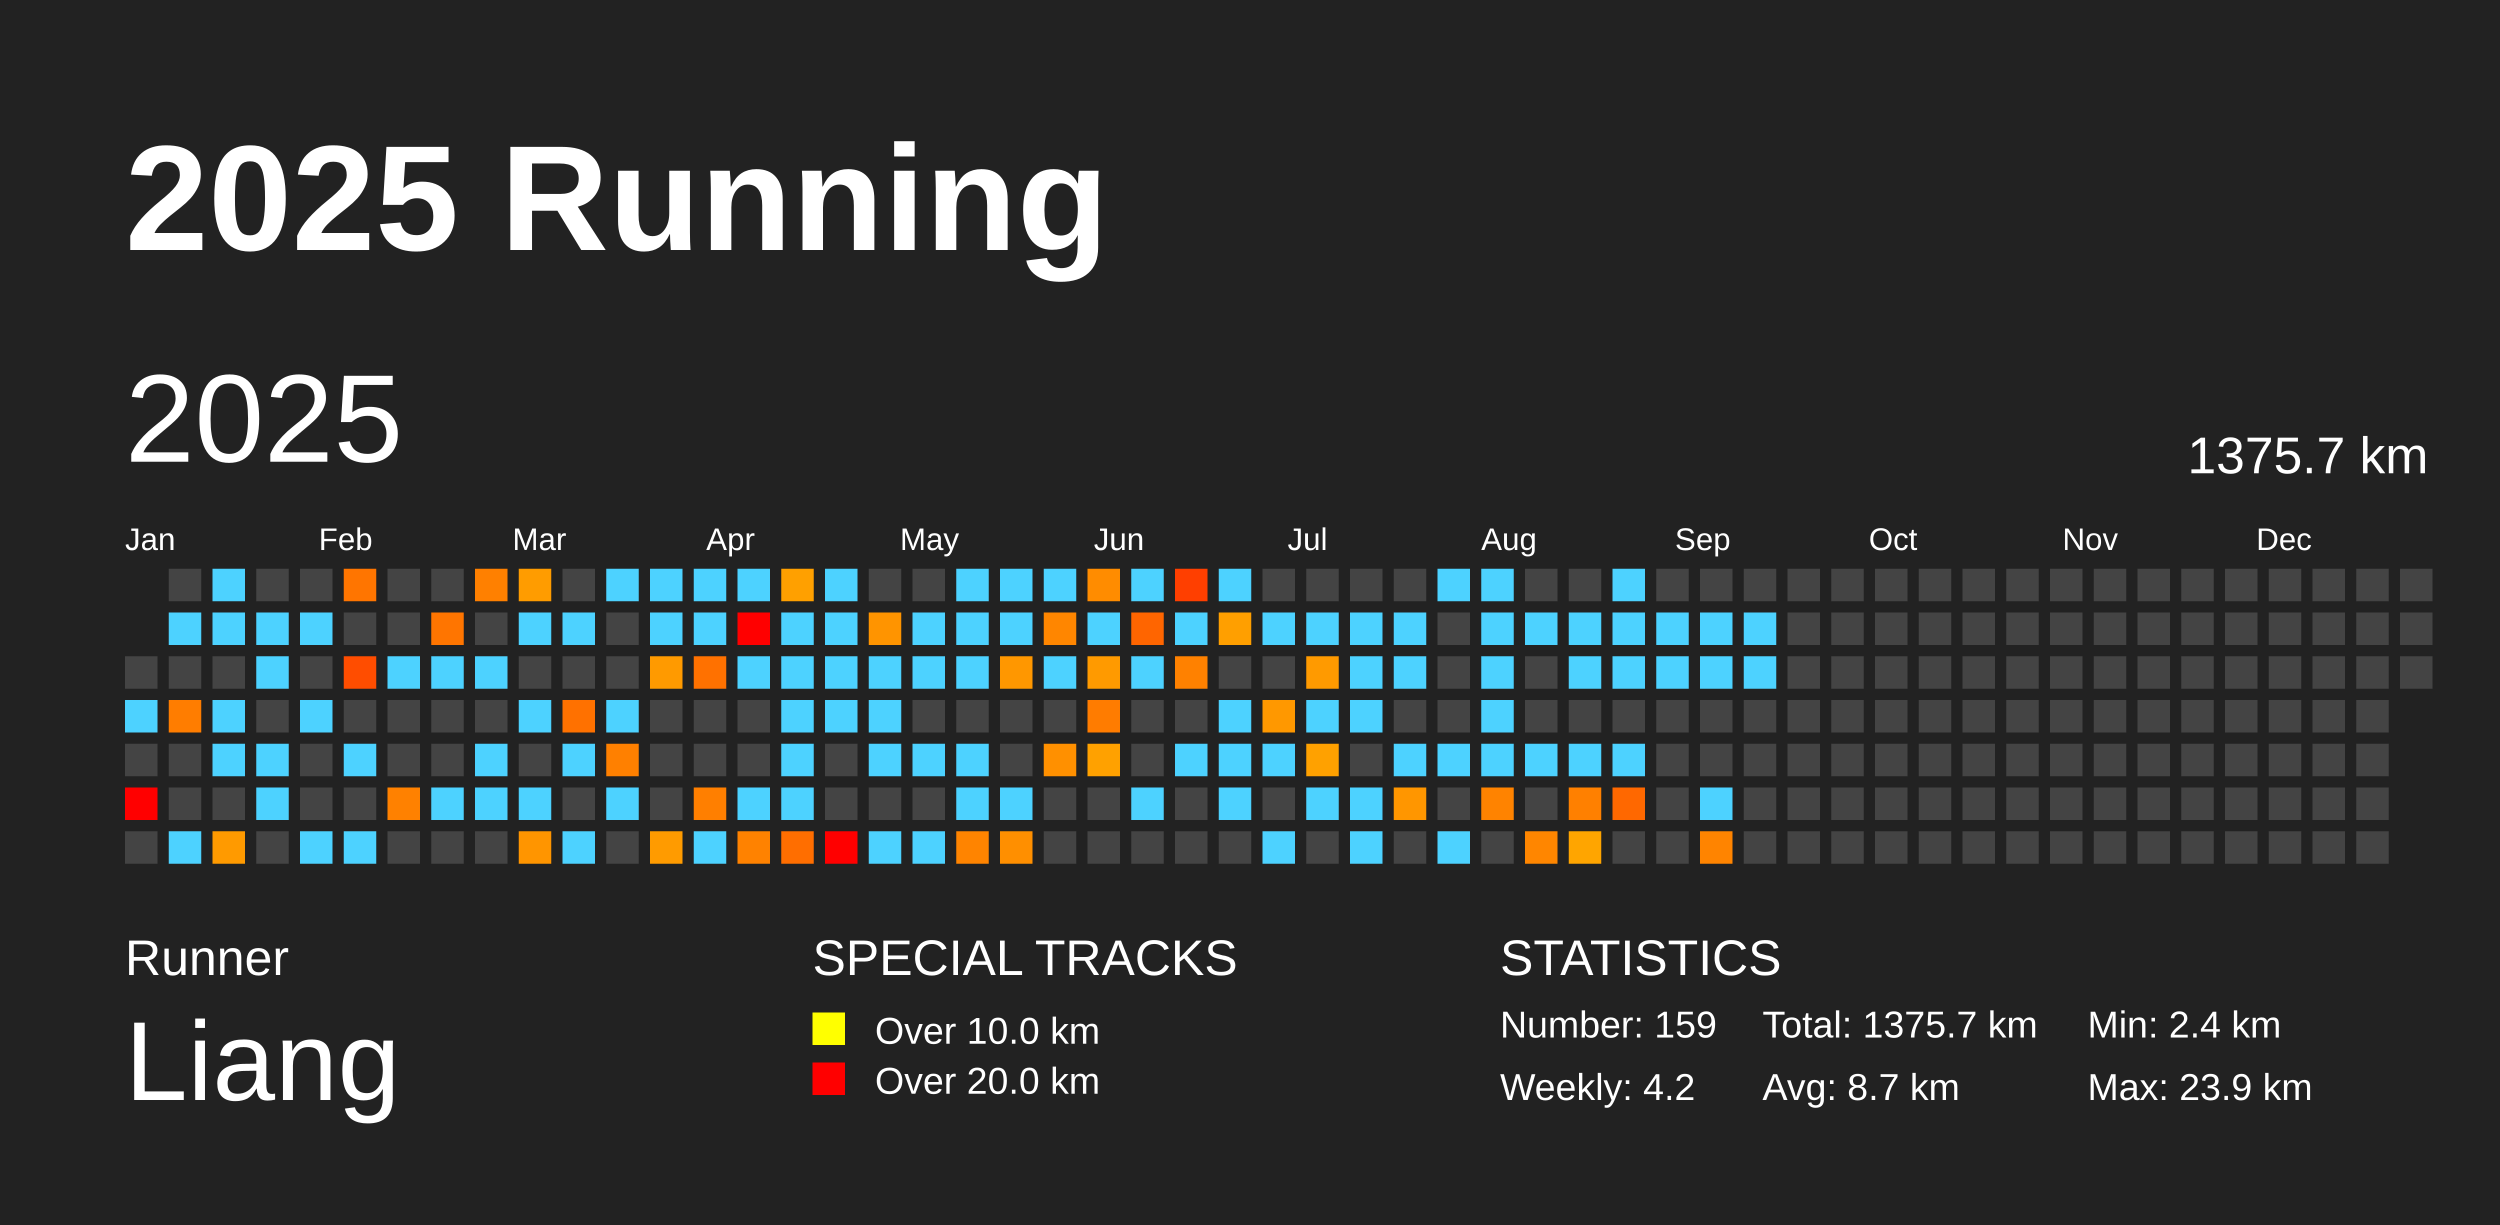
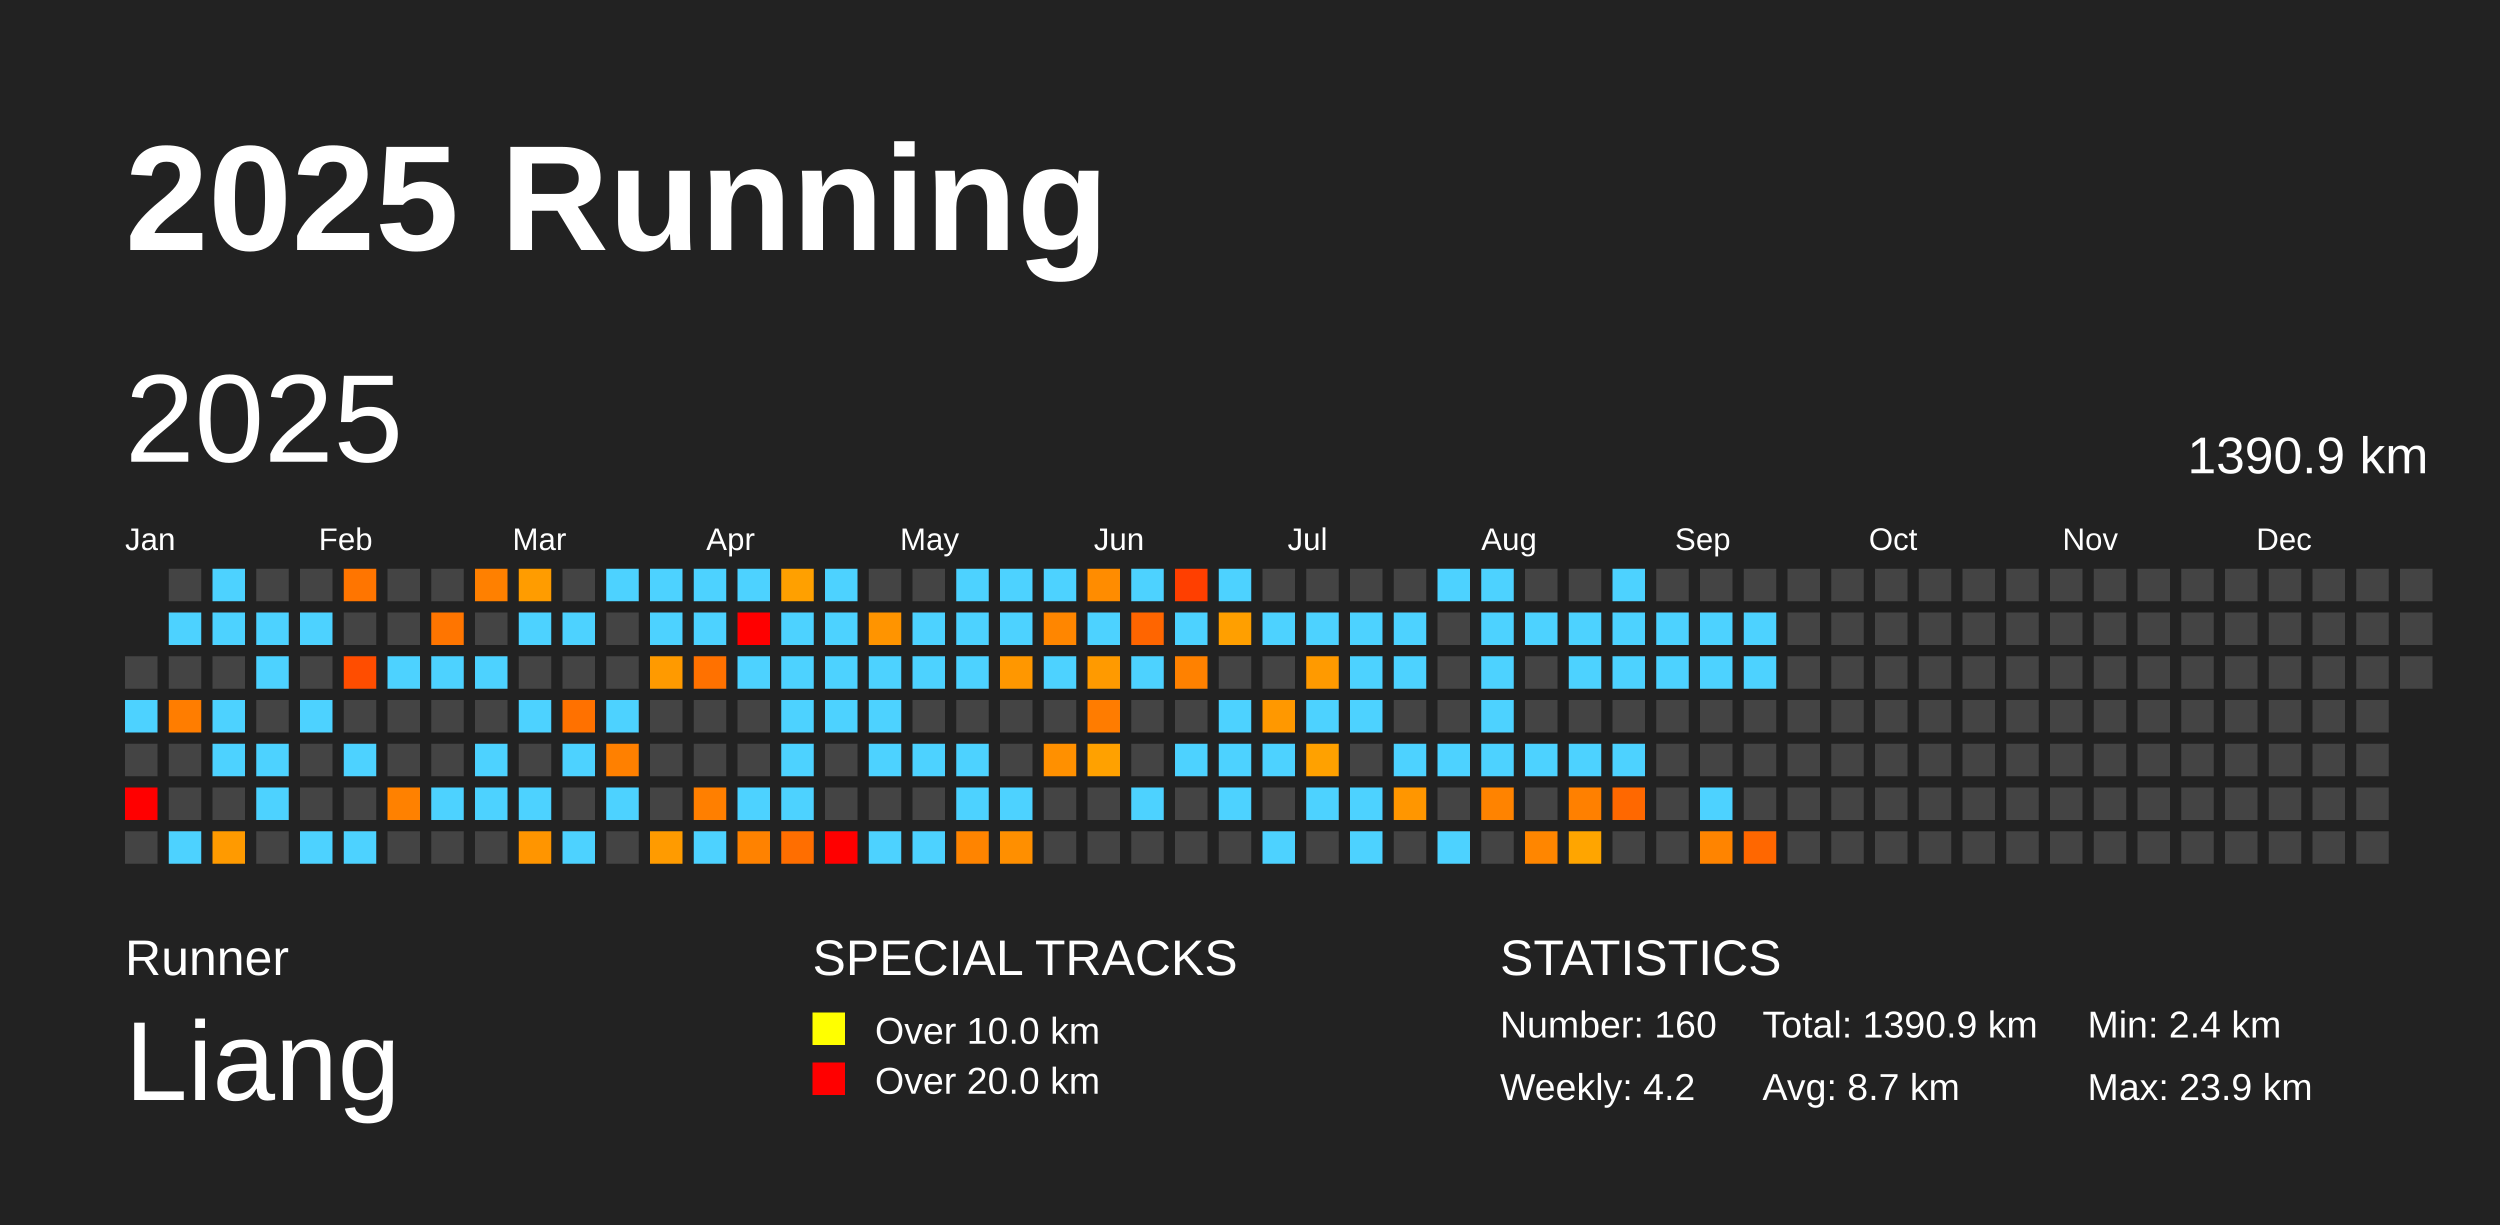
<svg xmlns="http://www.w3.org/2000/svg" baseProfile="full" height="98mm" version="1.1" viewBox="0,0,200,98" width="200mm">
  <defs />
  <rect fill="#222222" height="98" width="200" x="0" y="0" />
  <text fill="#FFFFFF" style="font-size:12px; font-family:Arial; font-weight:bold;" x="10" y="20">2025 Running</text>
  <text fill="#FFFFFF" style="font-size:4px; font-family:Arial" x="10" y="78">Runner</text>
  <text fill="#FFFFFF" style="font-size:9px; font-family:Arial" x="10" y="88">Liang</text>
  <text fill="#FFFFFF" style="font-size:4px; font-family:Arial" x="65" y="78">SPECIAL TRACKS</text>
  <rect fill="yellow" height="2.6" width="2.6" x="65" y="81" />
  <text fill="#FFFFFF" style="font-size:3px; font-family:Arial" x="70" y="83.5">Over 10.0 km</text>
  <rect fill="red" height="2.6" width="2.6" x="65" y="85" />
  <text fill="#FFFFFF" style="font-size:3px; font-family:Arial" x="70" y="87.5">Over 20.0 km</text>
  <text fill="#FFFFFF" style="font-size:4px; font-family:Arial" x="120" y="78">STATISTICS</text>
-   <text fill="#FFFFFF" style="font-size:3px; font-family:Arial" x="120" y="83">Number: 159</text>
+   <text fill="#FFFFFF" style="font-size:3px; font-family:Arial" x="120" y="83">Number: 160</text>
  <text fill="#FFFFFF" style="font-size:3px; font-family:Arial" x="120" y="88">Weekly: 4.2</text>
-   <text fill="#FFFFFF" style="font-size:3px; font-family:Arial" x="141" y="83">Total: 1375.7 km</text>
+   <text fill="#FFFFFF" style="font-size:3px; font-family:Arial" x="141" y="83">Total: 1390.9 km</text>
  <text fill="#FFFFFF" style="font-size:3px; font-family:Arial" x="141" y="88">Avg: 8.7 km</text>
  <text fill="#FFFFFF" style="font-size:3px; font-family:Arial" x="167" y="83">Min: 2.4 km</text>
  <text fill="#FFFFFF" style="font-size:3px; font-family:Arial" x="167" y="88">Max: 23.9 km</text>
  <text dominant-baseline="hanging" fill="#FFFFFF" style="font-size:10.0px; font-family:Arial;" x="10" y="30">2025</text>
-   <text dominant-baseline="hanging" fill="#FFFFFF" style="font-size:4.125px; font-family:Arial;" x="175" y="35">1375.7 km</text>
+   <text dominant-baseline="hanging" fill="#FFFFFF" style="font-size:4.125px; font-family:Arial;" x="175" y="35">1390.9 km</text>
  <text fill="#FFFFFF" style="font-size:2.5px; font-family:Arial" x="10.0" y="44">Jan</text>
  <text fill="#FFFFFF" style="font-size:2.5px; font-family:Arial" x="25.5" y="44">Feb</text>
  <text fill="#FFFFFF" style="font-size:2.5px; font-family:Arial" x="41.0" y="44">Mar</text>
  <text fill="#FFFFFF" style="font-size:2.5px; font-family:Arial" x="56.5" y="44">Apr</text>
  <text fill="#FFFFFF" style="font-size:2.5px; font-family:Arial" x="72.0" y="44">May</text>
  <text fill="#FFFFFF" style="font-size:2.5px; font-family:Arial" x="87.5" y="44">Jun</text>
  <text fill="#FFFFFF" style="font-size:2.5px; font-family:Arial" x="103.0" y="44">Jul</text>
  <text fill="#FFFFFF" style="font-size:2.5px; font-family:Arial" x="118.5" y="44">Aug</text>
  <text fill="#FFFFFF" style="font-size:2.5px; font-family:Arial" x="134.0" y="44">Sep</text>
  <text fill="#FFFFFF" style="font-size:2.5px; font-family:Arial" x="149.5" y="44">Oct</text>
  <text fill="#FFFFFF" style="font-size:2.5px; font-family:Arial" x="165.0" y="44">Nov</text>
  <text fill="#FFFFFF" style="font-size:2.5px; font-family:Arial" x="180.5" y="44">Dec</text>
  <rect fill="#444444" height="2.6" width="2.6" x="10.0" y="52.5" />
  <rect fill="#4dd2ff" height="2.6" width="2.6" x="10.0" y="56.0" />
  <rect fill="#444444" height="2.6" width="2.6" x="10.0" y="59.5" />
  <rect fill="red" height="2.6" width="2.6" x="10.0" y="63.0" />
  <rect fill="#444444" height="2.6" width="2.6" x="10.0" y="66.5" />
  <rect fill="#444444" height="2.6" width="2.6" x="13.5" y="45.5" />
  <rect fill="#4dd2ff" height="2.6" width="2.6" x="13.5" y="49.0" />
  <rect fill="#444444" height="2.6" width="2.6" x="13.5" y="52.5" />
  <rect fill="#ff7d00" height="2.6" width="2.6" x="13.5" y="56.0" />
  <rect fill="#444444" height="2.6" width="2.6" x="13.5" y="59.5" />
  <rect fill="#444444" height="2.6" width="2.6" x="13.5" y="63.0" />
  <rect fill="#4dd2ff" height="2.6" width="2.6" x="13.5" y="66.5" />
  <rect fill="#4dd2ff" height="2.6" width="2.6" x="17.0" y="45.5" />
  <rect fill="#4dd2ff" height="2.6" width="2.6" x="17.0" y="49.0" />
  <rect fill="#444444" height="2.6" width="2.6" x="17.0" y="52.5" />
  <rect fill="#4dd2ff" height="2.6" width="2.6" x="17.0" y="56.0" />
  <rect fill="#4dd2ff" height="2.6" width="2.6" x="17.0" y="59.5" />
  <rect fill="#444444" height="2.6" width="2.6" x="17.0" y="63.0" />
  <rect fill="#ff9a00" height="2.6" width="2.6" x="17.0" y="66.5" />
  <rect fill="#444444" height="2.6" width="2.6" x="20.5" y="45.5" />
  <rect fill="#4dd2ff" height="2.6" width="2.6" x="20.5" y="49.0" />
  <rect fill="#4dd2ff" height="2.6" width="2.6" x="20.5" y="52.5" />
  <rect fill="#444444" height="2.6" width="2.6" x="20.5" y="56.0" />
  <rect fill="#4dd2ff" height="2.6" width="2.6" x="20.5" y="59.5" />
  <rect fill="#4dd2ff" height="2.6" width="2.6" x="20.5" y="63.0" />
  <rect fill="#444444" height="2.6" width="2.6" x="20.5" y="66.5" />
  <rect fill="#444444" height="2.6" width="2.6" x="24.0" y="45.5" />
  <rect fill="#4dd2ff" height="2.6" width="2.6" x="24.0" y="49.0" />
  <rect fill="#444444" height="2.6" width="2.6" x="24.0" y="52.5" />
  <rect fill="#4dd2ff" height="2.6" width="2.6" x="24.0" y="56.0" />
  <rect fill="#444444" height="2.6" width="2.6" x="24.0" y="59.5" />
  <rect fill="#444444" height="2.6" width="2.6" x="24.0" y="63.0" />
  <rect fill="#4dd2ff" height="2.6" width="2.6" x="24.0" y="66.5" />
  <rect fill="#ff7500" height="2.6" width="2.6" x="27.5" y="45.5" />
  <rect fill="#444444" height="2.6" width="2.6" x="27.5" y="49.0" />
  <rect fill="#ff4d00" height="2.6" width="2.6" x="27.5" y="52.5" />
  <rect fill="#444444" height="2.6" width="2.6" x="27.5" y="56.0" />
  <rect fill="#4dd2ff" height="2.6" width="2.6" x="27.5" y="59.5" />
  <rect fill="#444444" height="2.6" width="2.6" x="27.5" y="63.0" />
  <rect fill="#4dd2ff" height="2.6" width="2.6" x="27.5" y="66.5" />
  <rect fill="#444444" height="2.6" width="2.6" x="31.0" y="45.5" />
  <rect fill="#444444" height="2.6" width="2.6" x="31.0" y="49.0" />
  <rect fill="#4dd2ff" height="2.6" width="2.6" x="31.0" y="52.5" />
  <rect fill="#444444" height="2.6" width="2.6" x="31.0" y="56.0" />
  <rect fill="#444444" height="2.6" width="2.6" x="31.0" y="59.5" />
  <rect fill="#ff8100" height="2.6" width="2.6" x="31.0" y="63.0" />
  <rect fill="#444444" height="2.6" width="2.6" x="31.0" y="66.5" />
  <rect fill="#444444" height="2.6" width="2.6" x="34.5" y="45.5" />
  <rect fill="#ff7500" height="2.6" width="2.6" x="34.5" y="49.0" />
  <rect fill="#4dd2ff" height="2.6" width="2.6" x="34.5" y="52.5" />
  <rect fill="#444444" height="2.6" width="2.6" x="34.5" y="56.0" />
  <rect fill="#444444" height="2.6" width="2.6" x="34.5" y="59.5" />
  <rect fill="#4dd2ff" height="2.6" width="2.6" x="34.5" y="63.0" />
  <rect fill="#444444" height="2.6" width="2.6" x="34.5" y="66.5" />
  <rect fill="#ff8000" height="2.6" width="2.6" x="38.0" y="45.5" />
  <rect fill="#444444" height="2.6" width="2.6" x="38.0" y="49.0" />
  <rect fill="#4dd2ff" height="2.6" width="2.6" x="38.0" y="52.5" />
  <rect fill="#444444" height="2.6" width="2.6" x="38.0" y="56.0" />
  <rect fill="#4dd2ff" height="2.6" width="2.6" x="38.0" y="59.5" />
  <rect fill="#4dd2ff" height="2.6" width="2.6" x="38.0" y="63.0" />
  <rect fill="#444444" height="2.6" width="2.6" x="38.0" y="66.5" />
  <rect fill="#ff9c00" height="2.6" width="2.6" x="41.5" y="45.5" />
  <rect fill="#4dd2ff" height="2.6" width="2.6" x="41.5" y="49.0" />
  <rect fill="#444444" height="2.6" width="2.6" x="41.5" y="52.5" />
  <rect fill="#4dd2ff" height="2.6" width="2.6" x="41.5" y="56.0" />
  <rect fill="#444444" height="2.6" width="2.6" x="41.5" y="59.5" />
  <rect fill="#4dd2ff" height="2.6" width="2.6" x="41.5" y="63.0" />
  <rect fill="#ff9500" height="2.6" width="2.6" x="41.5" y="66.5" />
  <rect fill="#444444" height="2.6" width="2.6" x="45.0" y="45.5" />
  <rect fill="#4dd2ff" height="2.6" width="2.6" x="45.0" y="49.0" />
  <rect fill="#444444" height="2.6" width="2.6" x="45.0" y="52.5" />
  <rect fill="#ff7100" height="2.6" width="2.6" x="45.0" y="56.0" />
  <rect fill="#4dd2ff" height="2.6" width="2.6" x="45.0" y="59.5" />
  <rect fill="#444444" height="2.6" width="2.6" x="45.0" y="63.0" />
  <rect fill="#4dd2ff" height="2.6" width="2.6" x="45.0" y="66.5" />
  <rect fill="#4dd2ff" height="2.6" width="2.6" x="48.5" y="45.5" />
  <rect fill="#444444" height="2.6" width="2.6" x="48.5" y="49.0" />
  <rect fill="#444444" height="2.6" width="2.6" x="48.5" y="52.5" />
  <rect fill="#4dd2ff" height="2.6" width="2.6" x="48.5" y="56.0" />
  <rect fill="#ff8000" height="2.6" width="2.6" x="48.5" y="59.5" />
  <rect fill="#4dd2ff" height="2.6" width="2.6" x="48.5" y="63.0" />
  <rect fill="#444444" height="2.6" width="2.6" x="48.5" y="66.5" />
  <rect fill="#4dd2ff" height="2.6" width="2.6" x="52.0" y="45.5" />
  <rect fill="#4dd2ff" height="2.6" width="2.6" x="52.0" y="49.0" />
  <rect fill="#ff9a00" height="2.6" width="2.6" x="52.0" y="52.5" />
  <rect fill="#444444" height="2.6" width="2.6" x="52.0" y="56.0" />
  <rect fill="#444444" height="2.6" width="2.6" x="52.0" y="59.5" />
  <rect fill="#444444" height="2.6" width="2.6" x="52.0" y="63.0" />
  <rect fill="#ff9b00" height="2.6" width="2.6" x="52.0" y="66.5" />
  <rect fill="#4dd2ff" height="2.6" width="2.6" x="55.5" y="45.5" />
  <rect fill="#4dd2ff" height="2.6" width="2.6" x="55.5" y="49.0" />
  <rect fill="#ff7100" height="2.6" width="2.6" x="55.5" y="52.5" />
  <rect fill="#444444" height="2.6" width="2.6" x="55.5" y="56.0" />
  <rect fill="#444444" height="2.6" width="2.6" x="55.5" y="59.5" />
  <rect fill="#ff7f00" height="2.6" width="2.6" x="55.5" y="63.0" />
  <rect fill="#4dd2ff" height="2.6" width="2.6" x="55.5" y="66.5" />
  <rect fill="#4dd2ff" height="2.6" width="2.6" x="59.0" y="45.5" />
  <rect fill="red" height="2.6" width="2.6" x="59.0" y="49.0" />
  <rect fill="#4dd2ff" height="2.6" width="2.6" x="59.0" y="52.5" />
  <rect fill="#444444" height="2.6" width="2.6" x="59.0" y="56.0" />
  <rect fill="#444444" height="2.6" width="2.6" x="59.0" y="59.5" />
  <rect fill="#4dd2ff" height="2.6" width="2.6" x="59.0" y="63.0" />
  <rect fill="#ff8200" height="2.6" width="2.6" x="59.0" y="66.5" />
  <rect fill="#ffa000" height="2.6" width="2.6" x="62.5" y="45.5" />
  <rect fill="#4dd2ff" height="2.6" width="2.6" x="62.5" y="49.0" />
  <rect fill="#4dd2ff" height="2.6" width="2.6" x="62.5" y="52.5" />
  <rect fill="#4dd2ff" height="2.6" width="2.6" x="62.5" y="56.0" />
  <rect fill="#4dd2ff" height="2.6" width="2.6" x="62.5" y="59.5" />
  <rect fill="#4dd2ff" height="2.6" width="2.6" x="62.5" y="63.0" />
  <rect fill="#ff6e00" height="2.6" width="2.6" x="62.5" y="66.5" />
  <rect fill="#4dd2ff" height="2.6" width="2.6" x="66.0" y="45.5" />
  <rect fill="#4dd2ff" height="2.6" width="2.6" x="66.0" y="49.0" />
  <rect fill="#4dd2ff" height="2.6" width="2.6" x="66.0" y="52.5" />
  <rect fill="#4dd2ff" height="2.6" width="2.6" x="66.0" y="56.0" />
  <rect fill="#444444" height="2.6" width="2.6" x="66.0" y="59.5" />
  <rect fill="#444444" height="2.6" width="2.6" x="66.0" y="63.0" />
  <rect fill="red" height="2.6" width="2.6" x="66.0" y="66.5" />
  <rect fill="#444444" height="2.6" width="2.6" x="69.5" y="45.5" />
  <rect fill="#ff9400" height="2.6" width="2.6" x="69.5" y="49.0" />
  <rect fill="#4dd2ff" height="2.6" width="2.6" x="69.5" y="52.5" />
  <rect fill="#4dd2ff" height="2.6" width="2.6" x="69.5" y="56.0" />
  <rect fill="#4dd2ff" height="2.6" width="2.6" x="69.5" y="59.5" />
  <rect fill="#444444" height="2.6" width="2.6" x="69.5" y="63.0" />
  <rect fill="#4dd2ff" height="2.6" width="2.6" x="69.5" y="66.5" />
  <rect fill="#444444" height="2.6" width="2.6" x="73.0" y="45.5" />
  <rect fill="#4dd2ff" height="2.6" width="2.6" x="73.0" y="49.0" />
  <rect fill="#4dd2ff" height="2.6" width="2.6" x="73.0" y="52.5" />
  <rect fill="#444444" height="2.6" width="2.6" x="73.0" y="56.0" />
  <rect fill="#4dd2ff" height="2.6" width="2.6" x="73.0" y="59.5" />
  <rect fill="#444444" height="2.6" width="2.6" x="73.0" y="63.0" />
  <rect fill="#4dd2ff" height="2.6" width="2.6" x="73.0" y="66.5" />
  <rect fill="#4dd2ff" height="2.6" width="2.6" x="76.5" y="45.5" />
  <rect fill="#4dd2ff" height="2.6" width="2.6" x="76.5" y="49.0" />
  <rect fill="#4dd2ff" height="2.6" width="2.6" x="76.5" y="52.5" />
  <rect fill="#444444" height="2.6" width="2.6" x="76.5" y="56.0" />
  <rect fill="#4dd2ff" height="2.6" width="2.6" x="76.5" y="59.5" />
  <rect fill="#4dd2ff" height="2.6" width="2.6" x="76.5" y="63.0" />
  <rect fill="#ff8400" height="2.6" width="2.6" x="76.5" y="66.5" />
  <rect fill="#4dd2ff" height="2.6" width="2.6" x="80.0" y="45.5" />
  <rect fill="#4dd2ff" height="2.6" width="2.6" x="80.0" y="49.0" />
  <rect fill="#ff9700" height="2.6" width="2.6" x="80.0" y="52.5" />
  <rect fill="#444444" height="2.6" width="2.6" x="80.0" y="56.0" />
  <rect fill="#444444" height="2.6" width="2.6" x="80.0" y="59.5" />
  <rect fill="#4dd2ff" height="2.6" width="2.6" x="80.0" y="63.0" />
  <rect fill="#ff8f00" height="2.6" width="2.6" x="80.0" y="66.5" />
  <rect fill="#4dd2ff" height="2.6" width="2.6" x="83.5" y="45.5" />
  <rect fill="#ff8600" height="2.6" width="2.6" x="83.5" y="49.0" />
  <rect fill="#4dd2ff" height="2.6" width="2.6" x="83.5" y="52.5" />
  <rect fill="#444444" height="2.6" width="2.6" x="83.5" y="56.0" />
  <rect fill="#ff9000" height="2.6" width="2.6" x="83.5" y="59.5" />
  <rect fill="#444444" height="2.6" width="2.6" x="83.5" y="63.0" />
  <rect fill="#444444" height="2.6" width="2.6" x="83.5" y="66.5" />
  <rect fill="#ff8c00" height="2.6" width="2.6" x="87.0" y="45.5" />
  <rect fill="#4dd2ff" height="2.6" width="2.6" x="87.0" y="49.0" />
  <rect fill="#ff9a00" height="2.6" width="2.6" x="87.0" y="52.5" />
  <rect fill="#ff7c00" height="2.6" width="2.6" x="87.0" y="56.0" />
  <rect fill="#ffa100" height="2.6" width="2.6" x="87.0" y="59.5" />
  <rect fill="#444444" height="2.6" width="2.6" x="87.0" y="63.0" />
  <rect fill="#444444" height="2.6" width="2.6" x="87.0" y="66.5" />
  <rect fill="#4dd2ff" height="2.6" width="2.6" x="90.5" y="45.5" />
  <rect fill="#ff6500" height="2.6" width="2.6" x="90.5" y="49.0" />
  <rect fill="#4dd2ff" height="2.6" width="2.6" x="90.5" y="52.5" />
  <rect fill="#444444" height="2.6" width="2.6" x="90.5" y="56.0" />
  <rect fill="#444444" height="2.6" width="2.6" x="90.5" y="59.5" />
  <rect fill="#4dd2ff" height="2.6" width="2.6" x="90.5" y="63.0" />
  <rect fill="#444444" height="2.6" width="2.6" x="90.5" y="66.5" />
  <rect fill="#ff3f00" height="2.6" width="2.6" x="94.0" y="45.5" />
  <rect fill="#4dd2ff" height="2.6" width="2.6" x="94.0" y="49.0" />
  <rect fill="#ff8100" height="2.6" width="2.6" x="94.0" y="52.5" />
  <rect fill="#444444" height="2.6" width="2.6" x="94.0" y="56.0" />
  <rect fill="#4dd2ff" height="2.6" width="2.6" x="94.0" y="59.5" />
  <rect fill="#444444" height="2.6" width="2.6" x="94.0" y="63.0" />
  <rect fill="#444444" height="2.6" width="2.6" x="94.0" y="66.5" />
  <rect fill="#4dd2ff" height="2.6" width="2.6" x="97.5" y="45.5" />
  <rect fill="#ff9f00" height="2.6" width="2.6" x="97.5" y="49.0" />
  <rect fill="#444444" height="2.6" width="2.6" x="97.5" y="52.5" />
  <rect fill="#4dd2ff" height="2.6" width="2.6" x="97.5" y="56.0" />
  <rect fill="#4dd2ff" height="2.6" width="2.6" x="97.5" y="59.5" />
  <rect fill="#4dd2ff" height="2.6" width="2.6" x="97.5" y="63.0" />
  <rect fill="#444444" height="2.6" width="2.6" x="97.5" y="66.5" />
  <rect fill="#444444" height="2.6" width="2.6" x="101.0" y="45.5" />
  <rect fill="#4dd2ff" height="2.6" width="2.6" x="101.0" y="49.0" />
  <rect fill="#444444" height="2.6" width="2.6" x="101.0" y="52.5" />
  <rect fill="#ff9800" height="2.6" width="2.6" x="101.0" y="56.0" />
  <rect fill="#4dd2ff" height="2.6" width="2.6" x="101.0" y="59.5" />
  <rect fill="#444444" height="2.6" width="2.6" x="101.0" y="63.0" />
  <rect fill="#4dd2ff" height="2.6" width="2.6" x="101.0" y="66.5" />
  <rect fill="#444444" height="2.6" width="2.6" x="104.5" y="45.5" />
  <rect fill="#4dd2ff" height="2.6" width="2.6" x="104.5" y="49.0" />
  <rect fill="#ff9a00" height="2.6" width="2.6" x="104.5" y="52.5" />
  <rect fill="#4dd2ff" height="2.6" width="2.6" x="104.5" y="56.0" />
  <rect fill="#ffa100" height="2.6" width="2.6" x="104.5" y="59.5" />
  <rect fill="#4dd2ff" height="2.6" width="2.6" x="104.5" y="63.0" />
  <rect fill="#444444" height="2.6" width="2.6" x="104.5" y="66.5" />
  <rect fill="#444444" height="2.6" width="2.6" x="108.0" y="45.5" />
  <rect fill="#4dd2ff" height="2.6" width="2.6" x="108.0" y="49.0" />
  <rect fill="#4dd2ff" height="2.6" width="2.6" x="108.0" y="52.5" />
  <rect fill="#4dd2ff" height="2.6" width="2.6" x="108.0" y="56.0" />
  <rect fill="#444444" height="2.6" width="2.6" x="108.0" y="59.5" />
  <rect fill="#4dd2ff" height="2.6" width="2.6" x="108.0" y="63.0" />
  <rect fill="#4dd2ff" height="2.6" width="2.6" x="108.0" y="66.5" />
  <rect fill="#444444" height="2.6" width="2.6" x="111.5" y="45.5" />
  <rect fill="#4dd2ff" height="2.6" width="2.6" x="111.5" y="49.0" />
  <rect fill="#4dd2ff" height="2.6" width="2.6" x="111.5" y="52.5" />
  <rect fill="#444444" height="2.6" width="2.6" x="111.5" y="56.0" />
  <rect fill="#4dd2ff" height="2.6" width="2.6" x="111.5" y="59.5" />
  <rect fill="#ff9600" height="2.6" width="2.6" x="111.5" y="63.0" />
  <rect fill="#444444" height="2.6" width="2.6" x="111.5" y="66.5" />
  <rect fill="#4dd2ff" height="2.6" width="2.6" x="115.0" y="45.5" />
  <rect fill="#444444" height="2.6" width="2.6" x="115.0" y="49.0" />
  <rect fill="#444444" height="2.6" width="2.6" x="115.0" y="52.5" />
  <rect fill="#444444" height="2.6" width="2.6" x="115.0" y="56.0" />
  <rect fill="#4dd2ff" height="2.6" width="2.6" x="115.0" y="59.5" />
  <rect fill="#444444" height="2.6" width="2.6" x="115.0" y="63.0" />
  <rect fill="#4dd2ff" height="2.6" width="2.6" x="115.0" y="66.5" />
  <rect fill="#4dd2ff" height="2.6" width="2.6" x="118.5" y="45.5" />
  <rect fill="#4dd2ff" height="2.6" width="2.6" x="118.5" y="49.0" />
  <rect fill="#4dd2ff" height="2.6" width="2.6" x="118.5" y="52.5" />
  <rect fill="#4dd2ff" height="2.6" width="2.6" x="118.5" y="56.0" />
  <rect fill="#4dd2ff" height="2.6" width="2.6" x="118.5" y="59.5" />
  <rect fill="#ff8300" height="2.6" width="2.6" x="118.5" y="63.0" />
  <rect fill="#444444" height="2.6" width="2.6" x="118.5" y="66.5" />
  <rect fill="#444444" height="2.6" width="2.6" x="122.0" y="45.5" />
  <rect fill="#4dd2ff" height="2.6" width="2.6" x="122.0" y="49.0" />
  <rect fill="#444444" height="2.6" width="2.6" x="122.0" y="52.5" />
  <rect fill="#444444" height="2.6" width="2.6" x="122.0" y="56.0" />
  <rect fill="#4dd2ff" height="2.6" width="2.6" x="122.0" y="59.5" />
  <rect fill="#444444" height="2.6" width="2.6" x="122.0" y="63.0" />
  <rect fill="#ff8600" height="2.6" width="2.6" x="122.0" y="66.5" />
  <rect fill="#444444" height="2.6" width="2.6" x="125.5" y="45.5" />
  <rect fill="#4dd2ff" height="2.6" width="2.6" x="125.5" y="49.0" />
  <rect fill="#4dd2ff" height="2.6" width="2.6" x="125.5" y="52.5" />
  <rect fill="#444444" height="2.6" width="2.6" x="125.5" y="56.0" />
  <rect fill="#4dd2ff" height="2.6" width="2.6" x="125.5" y="59.5" />
  <rect fill="#ff8000" height="2.6" width="2.6" x="125.5" y="63.0" />
  <rect fill="#ffa500" height="2.6" width="2.6" x="125.5" y="66.5" />
  <rect fill="#4dd2ff" height="2.6" width="2.6" x="129.0" y="45.5" />
  <rect fill="#4dd2ff" height="2.6" width="2.6" x="129.0" y="49.0" />
  <rect fill="#4dd2ff" height="2.6" width="2.6" x="129.0" y="52.5" />
  <rect fill="#444444" height="2.6" width="2.6" x="129.0" y="56.0" />
  <rect fill="#4dd2ff" height="2.6" width="2.6" x="129.0" y="59.5" />
  <rect fill="#ff6800" height="2.6" width="2.6" x="129.0" y="63.0" />
  <rect fill="#444444" height="2.6" width="2.6" x="129.0" y="66.5" />
  <rect fill="#444444" height="2.6" width="2.6" x="132.5" y="45.5" />
  <rect fill="#4dd2ff" height="2.6" width="2.6" x="132.5" y="49.0" />
  <rect fill="#4dd2ff" height="2.6" width="2.6" x="132.5" y="52.5" />
  <rect fill="#444444" height="2.6" width="2.6" x="132.5" y="56.0" />
  <rect fill="#444444" height="2.6" width="2.6" x="132.5" y="59.5" />
  <rect fill="#444444" height="2.6" width="2.6" x="132.5" y="63.0" />
  <rect fill="#444444" height="2.6" width="2.6" x="132.5" y="66.5" />
  <rect fill="#444444" height="2.6" width="2.6" x="136.0" y="45.5" />
  <rect fill="#4dd2ff" height="2.6" width="2.6" x="136.0" y="49.0" />
  <rect fill="#4dd2ff" height="2.6" width="2.6" x="136.0" y="52.5" />
  <rect fill="#444444" height="2.6" width="2.6" x="136.0" y="56.0" />
  <rect fill="#444444" height="2.6" width="2.6" x="136.0" y="59.5" />
  <rect fill="#4dd2ff" height="2.6" width="2.6" x="136.0" y="63.0" />
  <rect fill="#ff8400" height="2.6" width="2.6" x="136.0" y="66.5" />
  <rect fill="#444444" height="2.6" width="2.6" x="139.5" y="45.5" />
  <rect fill="#4dd2ff" height="2.6" width="2.6" x="139.5" y="49.0" />
  <rect fill="#4dd2ff" height="2.6" width="2.6" x="139.5" y="52.5" />
  <rect fill="#444444" height="2.6" width="2.6" x="139.5" y="56.0" />
  <rect fill="#444444" height="2.6" width="2.6" x="139.5" y="59.5" />
  <rect fill="#444444" height="2.6" width="2.6" x="139.5" y="63.0" />
-   <rect fill="#444444" height="2.6" width="2.6" x="139.5" y="66.5" />
+   <rect fill="#ff6700" height="2.6" width="2.6" x="139.5" y="66.5" />
  <rect fill="#444444" height="2.6" width="2.6" x="143.0" y="45.5" />
  <rect fill="#444444" height="2.6" width="2.6" x="143.0" y="49.0" />
  <rect fill="#444444" height="2.6" width="2.6" x="143.0" y="52.5" />
  <rect fill="#444444" height="2.6" width="2.6" x="143.0" y="56.0" />
  <rect fill="#444444" height="2.6" width="2.6" x="143.0" y="59.5" />
  <rect fill="#444444" height="2.6" width="2.6" x="143.0" y="63.0" />
  <rect fill="#444444" height="2.6" width="2.6" x="143.0" y="66.5" />
  <rect fill="#444444" height="2.6" width="2.6" x="146.5" y="45.5" />
  <rect fill="#444444" height="2.6" width="2.6" x="146.5" y="49.0" />
  <rect fill="#444444" height="2.6" width="2.6" x="146.5" y="52.5" />
  <rect fill="#444444" height="2.6" width="2.6" x="146.5" y="56.0" />
  <rect fill="#444444" height="2.6" width="2.6" x="146.5" y="59.5" />
  <rect fill="#444444" height="2.6" width="2.6" x="146.5" y="63.0" />
  <rect fill="#444444" height="2.6" width="2.6" x="146.5" y="66.5" />
  <rect fill="#444444" height="2.6" width="2.6" x="150.0" y="45.5" />
  <rect fill="#444444" height="2.6" width="2.6" x="150.0" y="49.0" />
  <rect fill="#444444" height="2.6" width="2.6" x="150.0" y="52.5" />
  <rect fill="#444444" height="2.6" width="2.6" x="150.0" y="56.0" />
  <rect fill="#444444" height="2.6" width="2.6" x="150.0" y="59.5" />
  <rect fill="#444444" height="2.6" width="2.6" x="150.0" y="63.0" />
  <rect fill="#444444" height="2.6" width="2.6" x="150.0" y="66.5" />
  <rect fill="#444444" height="2.6" width="2.6" x="153.5" y="45.5" />
  <rect fill="#444444" height="2.6" width="2.6" x="153.5" y="49.0" />
  <rect fill="#444444" height="2.6" width="2.6" x="153.5" y="52.5" />
  <rect fill="#444444" height="2.6" width="2.6" x="153.5" y="56.0" />
  <rect fill="#444444" height="2.6" width="2.6" x="153.5" y="59.5" />
  <rect fill="#444444" height="2.6" width="2.6" x="153.5" y="63.0" />
  <rect fill="#444444" height="2.6" width="2.6" x="153.5" y="66.5" />
  <rect fill="#444444" height="2.6" width="2.6" x="157.0" y="45.5" />
  <rect fill="#444444" height="2.6" width="2.6" x="157.0" y="49.0" />
  <rect fill="#444444" height="2.6" width="2.6" x="157.0" y="52.5" />
  <rect fill="#444444" height="2.6" width="2.6" x="157.0" y="56.0" />
  <rect fill="#444444" height="2.6" width="2.6" x="157.0" y="59.5" />
  <rect fill="#444444" height="2.6" width="2.6" x="157.0" y="63.0" />
  <rect fill="#444444" height="2.6" width="2.6" x="157.0" y="66.5" />
  <rect fill="#444444" height="2.6" width="2.6" x="160.5" y="45.5" />
  <rect fill="#444444" height="2.6" width="2.6" x="160.5" y="49.0" />
  <rect fill="#444444" height="2.6" width="2.6" x="160.5" y="52.5" />
  <rect fill="#444444" height="2.6" width="2.6" x="160.5" y="56.0" />
  <rect fill="#444444" height="2.6" width="2.6" x="160.5" y="59.5" />
  <rect fill="#444444" height="2.6" width="2.6" x="160.5" y="63.0" />
  <rect fill="#444444" height="2.6" width="2.6" x="160.5" y="66.5" />
  <rect fill="#444444" height="2.6" width="2.6" x="164.0" y="45.5" />
  <rect fill="#444444" height="2.6" width="2.6" x="164.0" y="49.0" />
  <rect fill="#444444" height="2.6" width="2.6" x="164.0" y="52.5" />
  <rect fill="#444444" height="2.6" width="2.6" x="164.0" y="56.0" />
  <rect fill="#444444" height="2.6" width="2.6" x="164.0" y="59.5" />
  <rect fill="#444444" height="2.6" width="2.6" x="164.0" y="63.0" />
  <rect fill="#444444" height="2.6" width="2.6" x="164.0" y="66.5" />
  <rect fill="#444444" height="2.6" width="2.6" x="167.5" y="45.5" />
  <rect fill="#444444" height="2.6" width="2.6" x="167.5" y="49.0" />
  <rect fill="#444444" height="2.6" width="2.6" x="167.5" y="52.5" />
  <rect fill="#444444" height="2.6" width="2.6" x="167.5" y="56.0" />
  <rect fill="#444444" height="2.6" width="2.6" x="167.5" y="59.5" />
  <rect fill="#444444" height="2.6" width="2.6" x="167.5" y="63.0" />
  <rect fill="#444444" height="2.6" width="2.6" x="167.5" y="66.5" />
  <rect fill="#444444" height="2.6" width="2.6" x="171.0" y="45.5" />
  <rect fill="#444444" height="2.6" width="2.6" x="171.0" y="49.0" />
  <rect fill="#444444" height="2.6" width="2.6" x="171.0" y="52.5" />
  <rect fill="#444444" height="2.6" width="2.6" x="171.0" y="56.0" />
  <rect fill="#444444" height="2.6" width="2.6" x="171.0" y="59.5" />
  <rect fill="#444444" height="2.6" width="2.6" x="171.0" y="63.0" />
  <rect fill="#444444" height="2.6" width="2.6" x="171.0" y="66.5" />
  <rect fill="#444444" height="2.6" width="2.6" x="174.5" y="45.5" />
  <rect fill="#444444" height="2.6" width="2.6" x="174.5" y="49.0" />
  <rect fill="#444444" height="2.6" width="2.6" x="174.5" y="52.5" />
  <rect fill="#444444" height="2.6" width="2.6" x="174.5" y="56.0" />
  <rect fill="#444444" height="2.6" width="2.6" x="174.5" y="59.5" />
  <rect fill="#444444" height="2.6" width="2.6" x="174.5" y="63.0" />
  <rect fill="#444444" height="2.6" width="2.6" x="174.5" y="66.5" />
  <rect fill="#444444" height="2.6" width="2.6" x="178.0" y="45.5" />
  <rect fill="#444444" height="2.6" width="2.6" x="178.0" y="49.0" />
  <rect fill="#444444" height="2.6" width="2.6" x="178.0" y="52.5" />
  <rect fill="#444444" height="2.6" width="2.6" x="178.0" y="56.0" />
  <rect fill="#444444" height="2.6" width="2.6" x="178.0" y="59.5" />
  <rect fill="#444444" height="2.6" width="2.6" x="178.0" y="63.0" />
  <rect fill="#444444" height="2.6" width="2.6" x="178.0" y="66.5" />
  <rect fill="#444444" height="2.6" width="2.6" x="181.5" y="45.5" />
  <rect fill="#444444" height="2.6" width="2.6" x="181.5" y="49.0" />
  <rect fill="#444444" height="2.6" width="2.6" x="181.5" y="52.5" />
  <rect fill="#444444" height="2.6" width="2.6" x="181.5" y="56.0" />
  <rect fill="#444444" height="2.6" width="2.6" x="181.5" y="59.5" />
  <rect fill="#444444" height="2.6" width="2.6" x="181.5" y="63.0" />
  <rect fill="#444444" height="2.6" width="2.6" x="181.5" y="66.5" />
  <rect fill="#444444" height="2.6" width="2.6" x="185.0" y="45.5" />
  <rect fill="#444444" height="2.6" width="2.6" x="185.0" y="49.0" />
  <rect fill="#444444" height="2.6" width="2.6" x="185.0" y="52.5" />
  <rect fill="#444444" height="2.6" width="2.6" x="185.0" y="56.0" />
  <rect fill="#444444" height="2.6" width="2.6" x="185.0" y="59.5" />
  <rect fill="#444444" height="2.6" width="2.6" x="185.0" y="63.0" />
  <rect fill="#444444" height="2.6" width="2.6" x="185.0" y="66.5" />
  <rect fill="#444444" height="2.6" width="2.6" x="188.5" y="45.5" />
  <rect fill="#444444" height="2.6" width="2.6" x="188.5" y="49.0" />
  <rect fill="#444444" height="2.6" width="2.6" x="188.5" y="52.5" />
  <rect fill="#444444" height="2.6" width="2.6" x="188.5" y="56.0" />
  <rect fill="#444444" height="2.6" width="2.6" x="188.5" y="59.5" />
  <rect fill="#444444" height="2.6" width="2.6" x="188.5" y="63.0" />
  <rect fill="#444444" height="2.6" width="2.6" x="188.5" y="66.5" />
  <rect fill="#444444" height="2.6" width="2.6" x="192.0" y="45.5" />
  <rect fill="#444444" height="2.6" width="2.6" x="192.0" y="49.0" />
  <rect fill="#444444" height="2.6" width="2.6" x="192.0" y="52.5" />
</svg>
